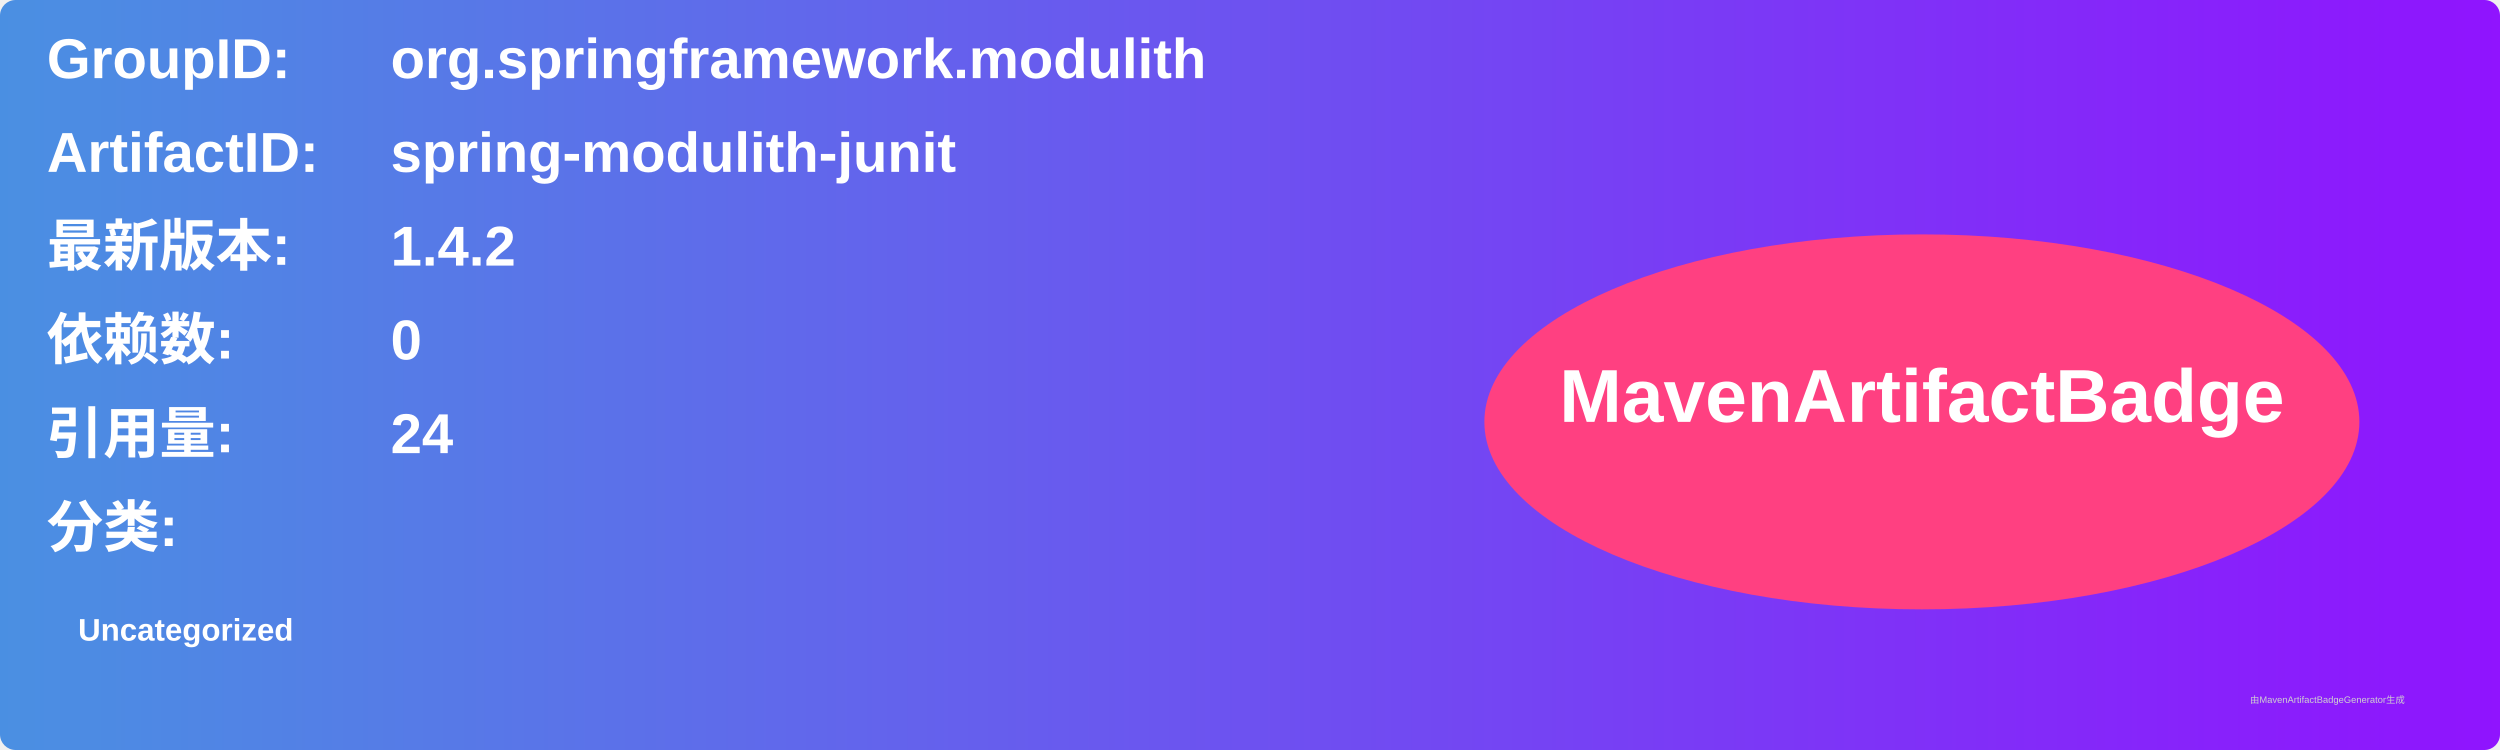
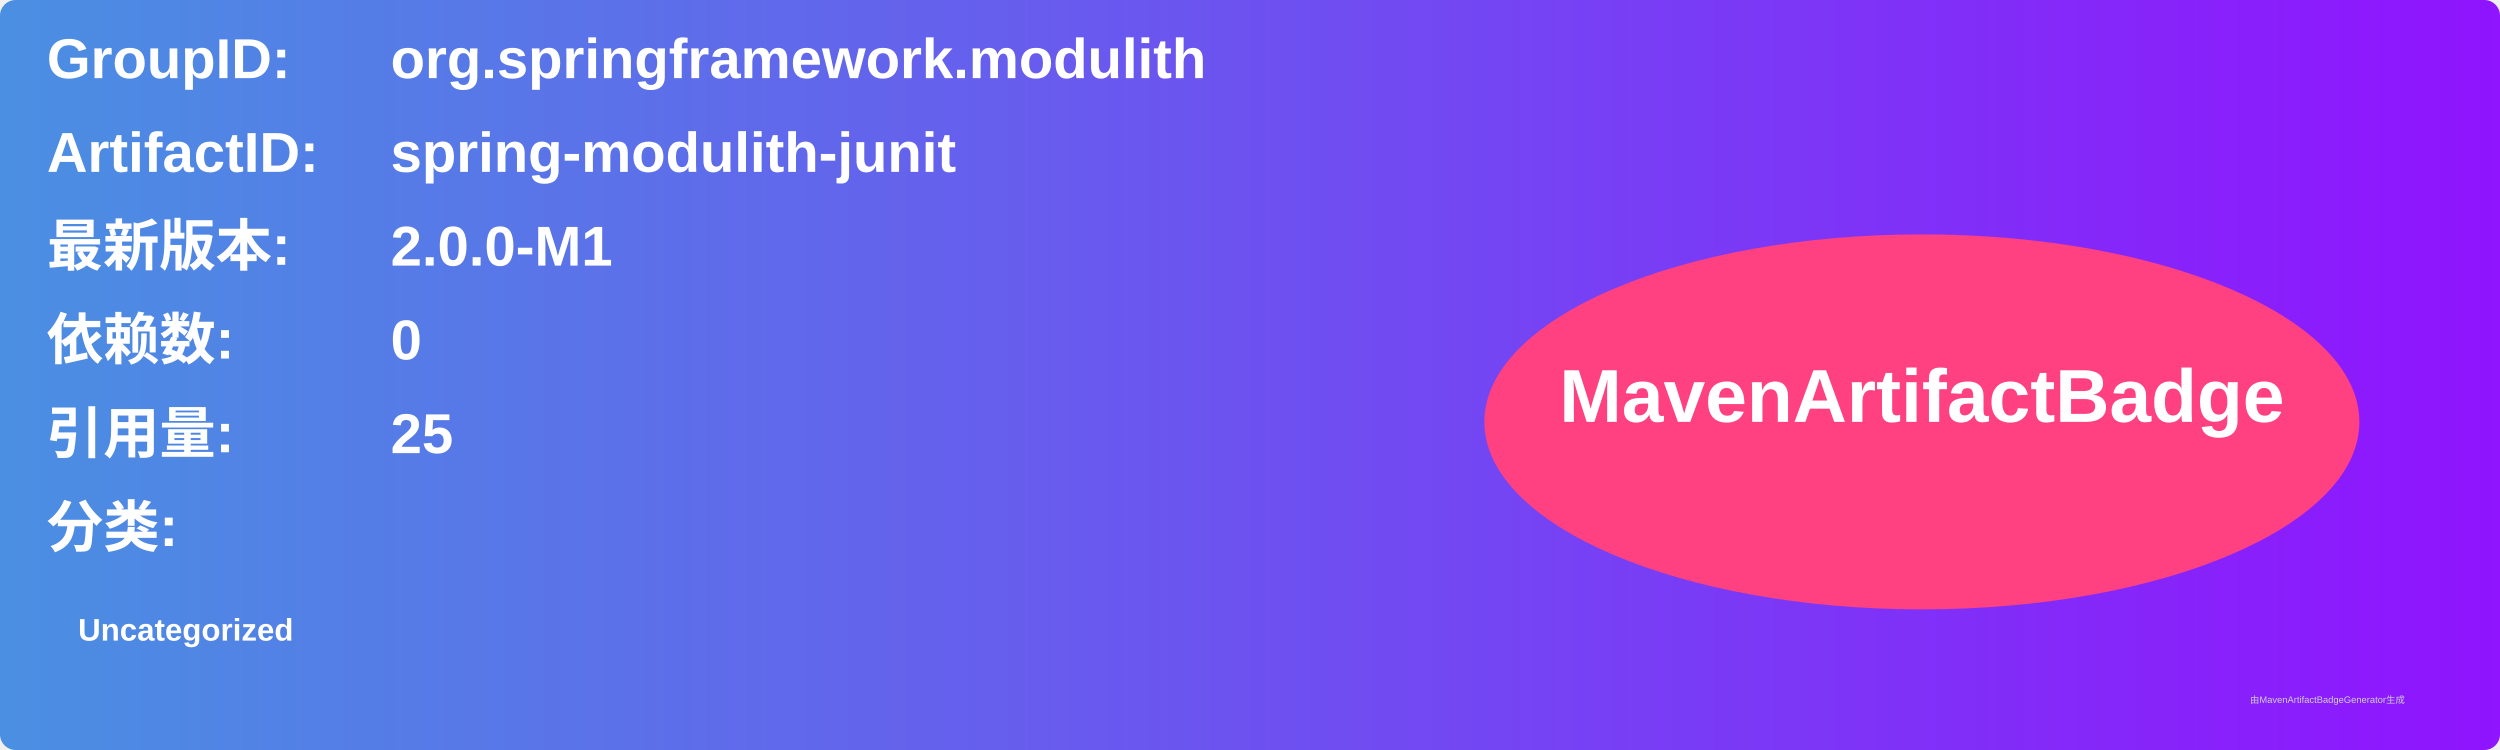
<svg xmlns="http://www.w3.org/2000/svg" width="800" height="240" viewBox="0 0 800 240">
  <linearGradient id="grad" x1="0%" y1="0%" x2="100%" y2="0%">
    <stop offset="0%" stop-color="#4a90e2" />
    <stop offset="100%" stop-color="#9013fe" />
  </linearGradient>
  <rect width="100%" height="100%" rx="5" ry="5" fill="url(#grad)" />
  <g transform="translate(15, 15)">
    <text x="0" y="10" font-family="Arial" font-size="18" fill="white" font-weight="bold" width="260">GroupID:</text>
    <text x="110" y="10" font-family="Arial" font-size="18" fill="white" font-weight="bold" width="460">org.springframework.modulith</text>
    <text x="0" y="40" font-family="Arial" font-size="18" fill="white" font-weight="bold" width="260">ArtifactID:</text>
    <text x="110" y="40" font-family="Arial" font-size="18" fill="white" font-weight="bold" width="460">spring-modulith-junit</text>
    <text x="0" y="70" font-family="Arial" font-size="18" fill="white" font-weight="bold">最新版本:</text>
    <text x="110" y="70" font-family="Arial" font-size="18" fill="white" font-weight="bold">
-       <tspan font-weight="bold">1.4.2</tspan>
+       <tspan font-weight="bold">2.0.0-M1</tspan>
    </text>
    <text x="0" y="100" font-family="Arial" font-size="18" fill="white" font-weight="bold">依赖数: </text>
    <text x="110" y="100" font-family="Arial" font-size="18" fill="white">
      <tspan font-weight="bold">0</tspan>
    </text>
    <text x="0" y="130" font-family="Arial" font-size="18" fill="white" font-weight="bold">引用量: </text>
    <text x="110" y="130" font-family="Arial" font-size="18" fill="white">
-       <tspan font-weight="bold">24</tspan>
+       <tspan font-weight="bold">25</tspan>
    </text>
    <text x="0" y="160" font-family="Arial" font-size="18" fill="white" font-weight="bold">分类:</text>
    <text x="10" y="190" font-family="Arial" font-size="10" fill="white">
      <tspan font-weight="bold">Uncategorized</tspan>
    </text>
    <ellipse cx="600" cy="120" rx="140" ry="60" fill="#ff4081" />
    <text x="600" y="120" text-anchor="middle" font-family="Arial" font-size="24" fill="white" font-weight="bold">MavenArtifactBadge</text>
  </g>
  <text x="720" y="225" font-family="Arial" font-size="3" fill="#d0d0d0">由MavenArtifactBadgeGenerator生成</text>
</svg>
